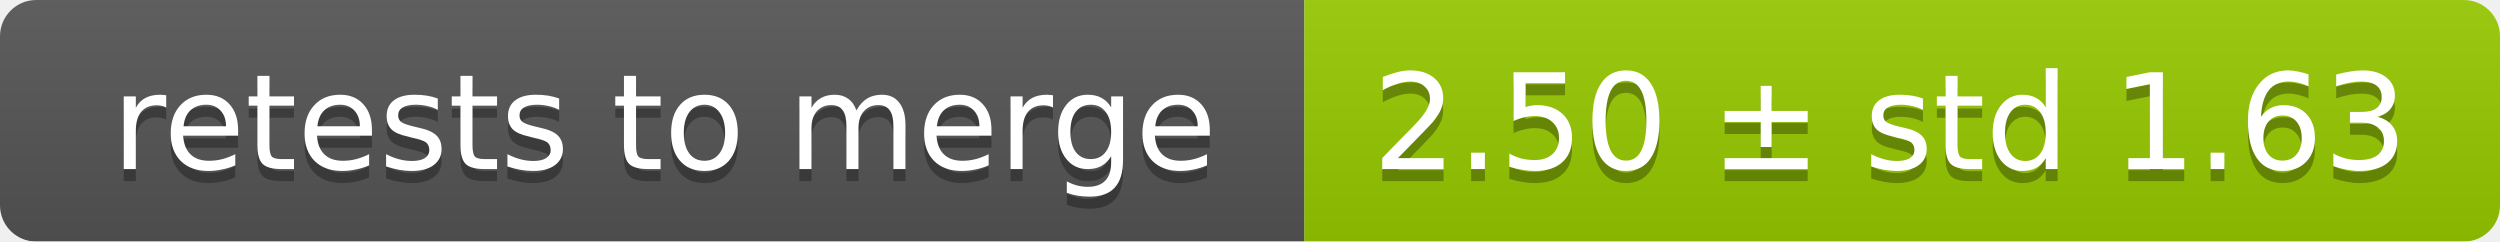
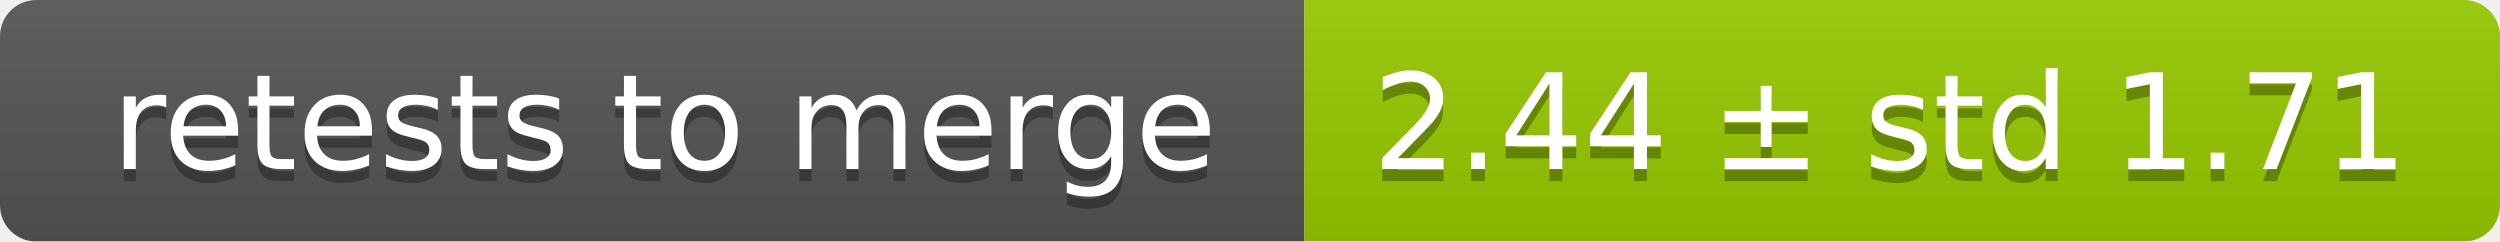
<svg xmlns="http://www.w3.org/2000/svg" width="207" height="20">
  <linearGradient id="smooth" x2="0" y2="100%">
    <stop offset="0" stop-color="#bbb" stop-opacity=".1" />
    <stop offset="1" stop-opacity=".1" />
  </linearGradient>
  <mask id="round">
    <rect width="207" height="20" rx="3" fill="#fff" />
  </mask>
  <g mask="url(#round)">
    <rect width="108" height="20" fill="#555" />
    <rect x="108" width="99" height="20" fill="#97ca00" />
    <rect width="207" height="20" fill="url(#smooth)" />
  </g>
  <g fill="#fff" text-anchor="middle" font-family="DejaVu Sans,Verdana,Geneva,sans-serif" font-size="11">
    <text x="55" y="15" fill="#010101" fill-opacity=".3">retests to merge</text>
    <text x="55" y="14">retests to merge</text>
-     <text x="156.5" y="15" fill="#010101" fill-opacity=".3">2.50 ± std 1.63</text>
-     <text x="156.5" y="14">2.50 ± std 1.63</text>
+     <text x="156.5" y="15" fill="#010101" fill-opacity=".3">2.44 ± std 1.71</text>
+     <text x="156.5" y="14">2.44 ± std 1.71</text>
  </g>
</svg>
